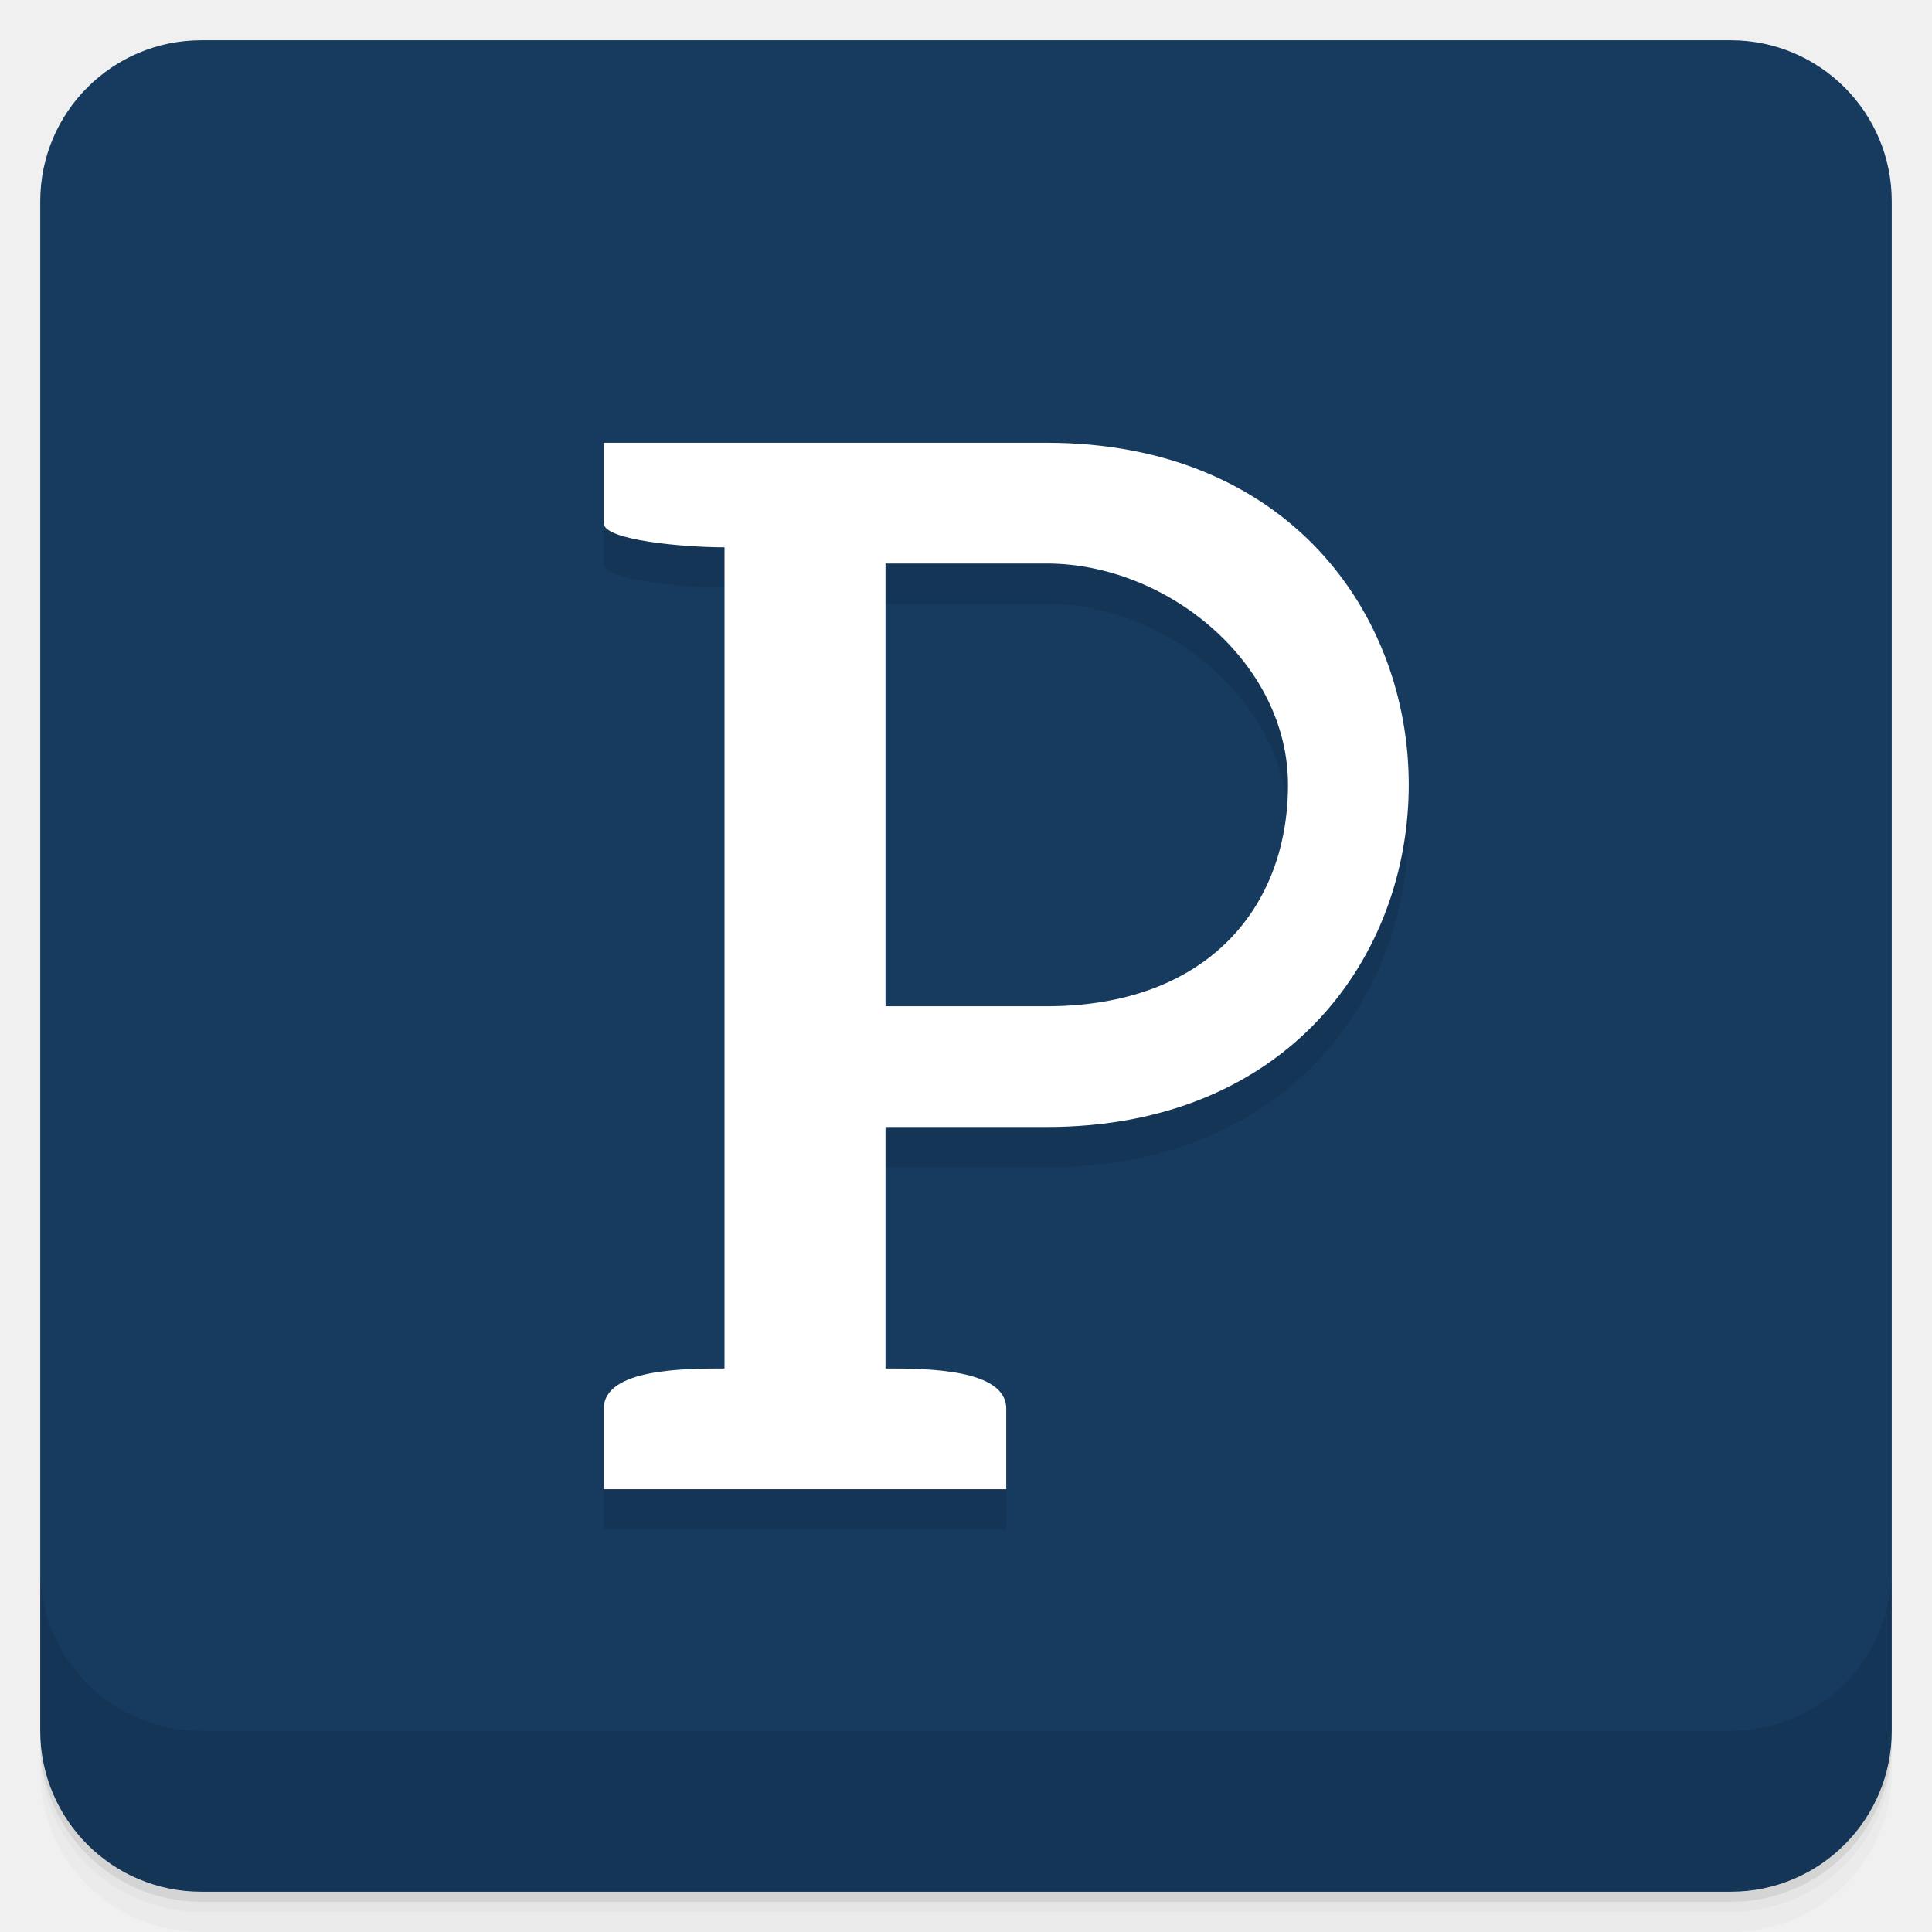
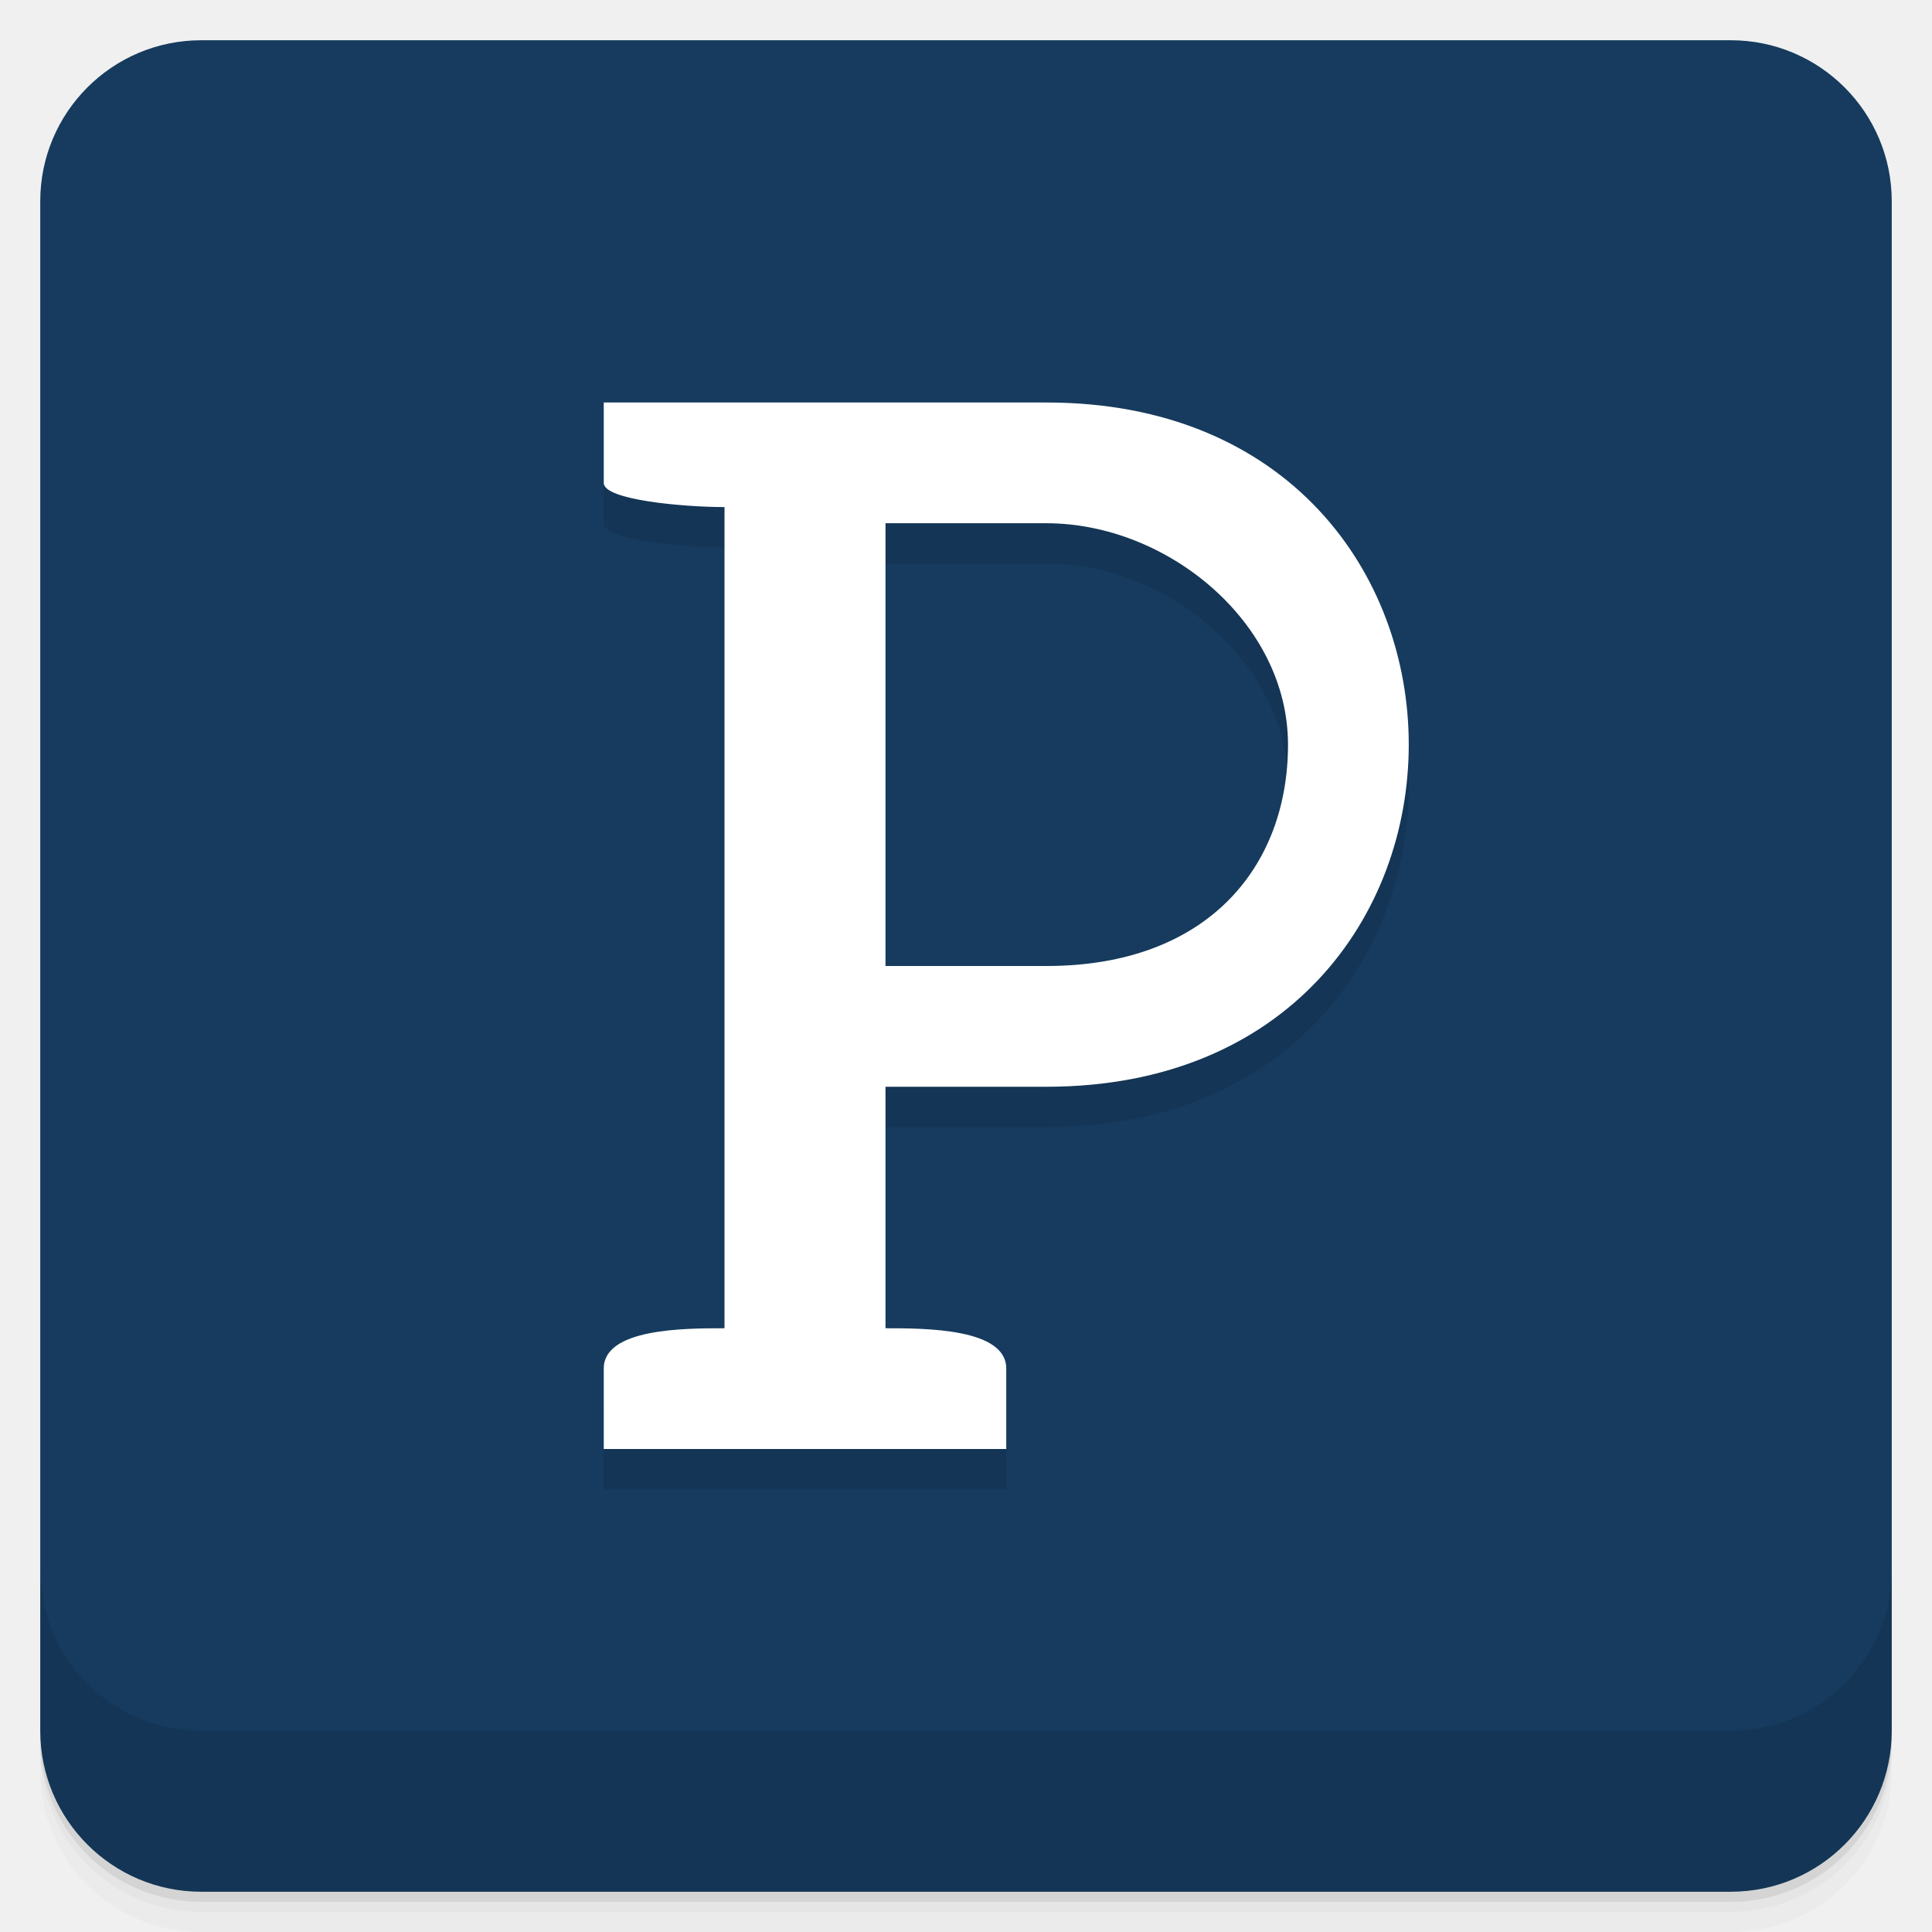
<svg xmlns="http://www.w3.org/2000/svg" height="48" width="48" version="1.1" viewBox="0 0 48 48">
  <defs>
    <linearGradient id="a" x2="47" gradientUnits="userSpaceOnUse" x1="1">
      <stop style="stop-color:#163b5e" offset="0" />
      <stop style="stop-color:#1a456e" offset="1" />
    </linearGradient>
  </defs>
  <g>
    <path style="opacity:.02" d="m1 43v0.25c0 2.216 1.784 4 4 4h38c2.216 0 4-1.784 4-4v-0.25c0 2.216-1.784 4-4 4h-38c-2.216 0-4-1.784-4-4zm0 0.5v0.5c0 2.216 1.784 4 4 4h38c2.216 0 4-1.784 4-4v-0.5c0 2.216-1.784 4-4 4h-38c-2.216 0-4-1.784-4-4z" />
    <path style="opacity:.05" d="m1 43.25v0.25c0 2.216 1.784 4 4 4h38c2.216 0 4-1.784 4-4v-0.25c0 2.216-1.784 4-4 4h-38c-2.216 0-4-1.784-4-4z" />
    <path style="opacity:.1" d="m1 43v0.25c0 2.216 1.784 4 4 4h38c2.216 0 4-1.784 4-4v-0.25c0 2.216-1.784 4-4 4h-38c-2.216 0-4-1.784-4-4z" />
  </g>
  <g>
    <rect style="fill:url(#a)" rx="4" transform="rotate(-90)" height="46" width="46" y="1" x="-47" />
  </g>
-   <g style="opacity:.1" transform="translate(0,1)">
+   <g style="opacity:.1">
    <g>
      <g>
        <path d="m15 11v2c0 0.425 2 0.598 3 0.598v20.402c-1 0-3 0.004-3 1v2h10v-2c0-0.996-2-1-3-1v-6h4c12 0 12-17 0-17m-4 3h4c3 0 6 2.465 6 5.5s-2 5.5-6 5.5h-4" />
      </g>
    </g>
  </g>
-   <g style="fill:#fff">
+   <g style="fill:#fff" transform="translate(0,-1)">
    <g>
      <g>
        <path d="m15 11v2c0 0.425 2 0.598 3 0.598v20.402c-1 0-3 0.004-3 1v2h10v-2c0-0.996-2-1-3-1v-6h4c12 0 12-17 0-17m-4 3h4c3 0 6 2.465 6 5.5s-2 5.5-6 5.5h-4" />
      </g>
    </g>
  </g>
  <g>
    <g transform="translate(0,-1004.4)">
      <path style="opacity:.1" d="m1 1043.4v4c0 2.216 1.784 4 4 4h38c2.216 0 4-1.784 4-4v-4c0 2.216-1.784 4-4 4h-38c-2.216 0-4-1.784-4-4z" />
    </g>
  </g>
</svg>
